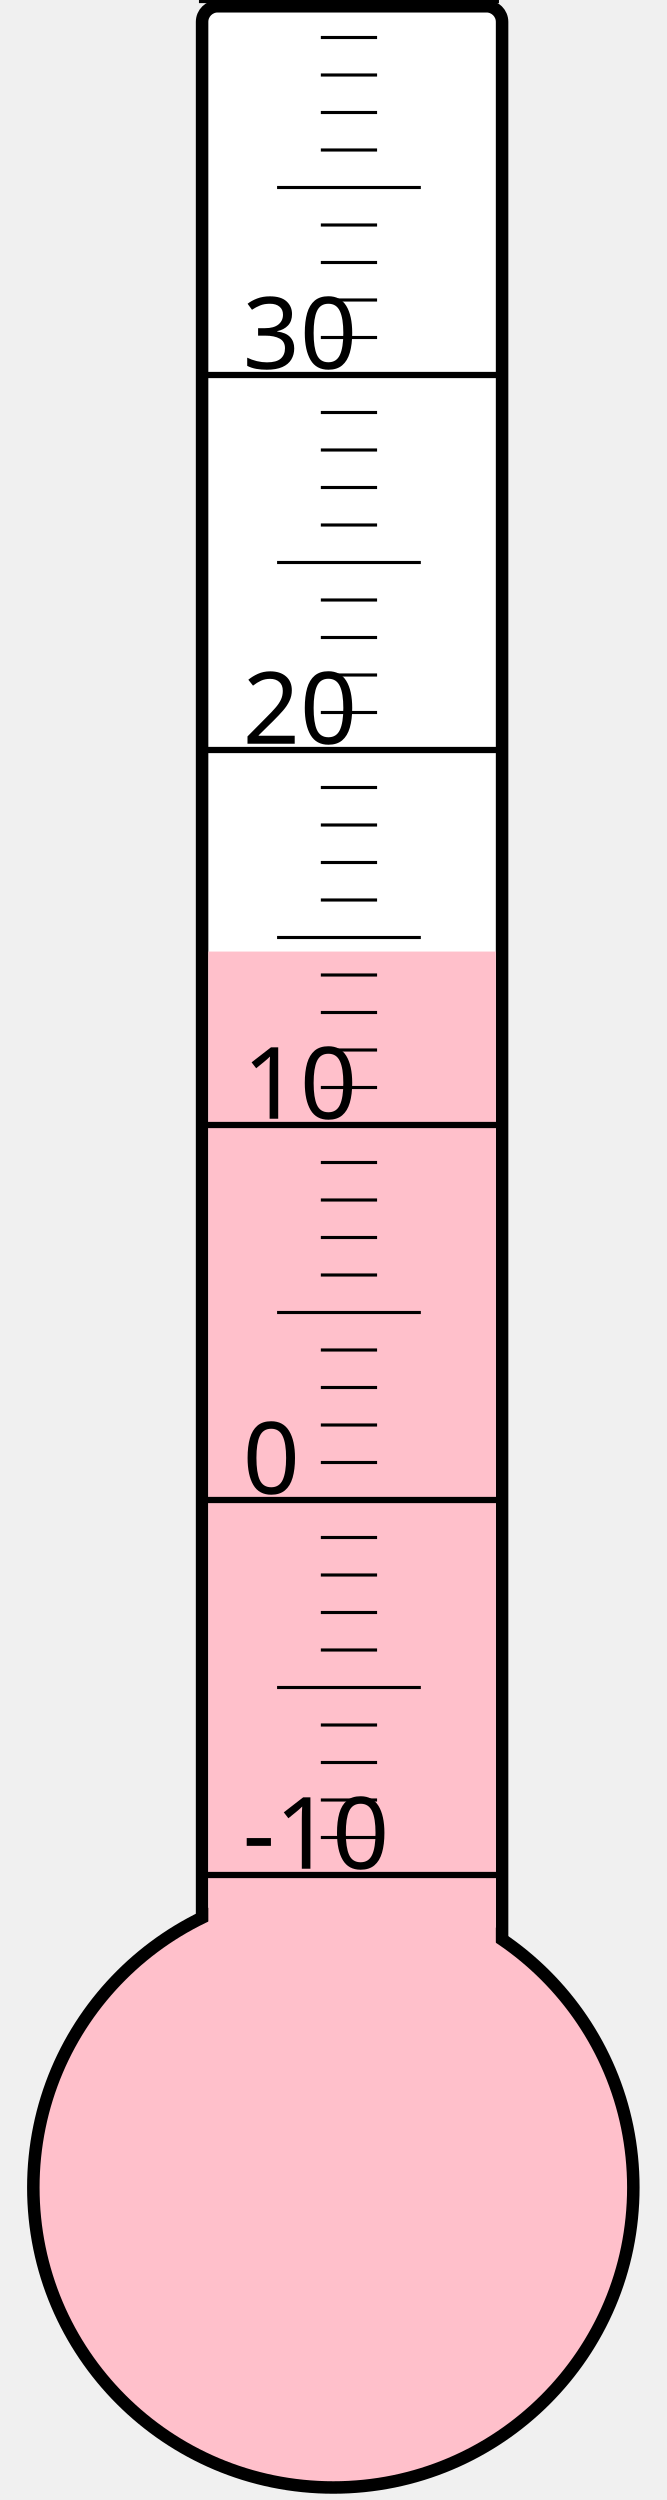
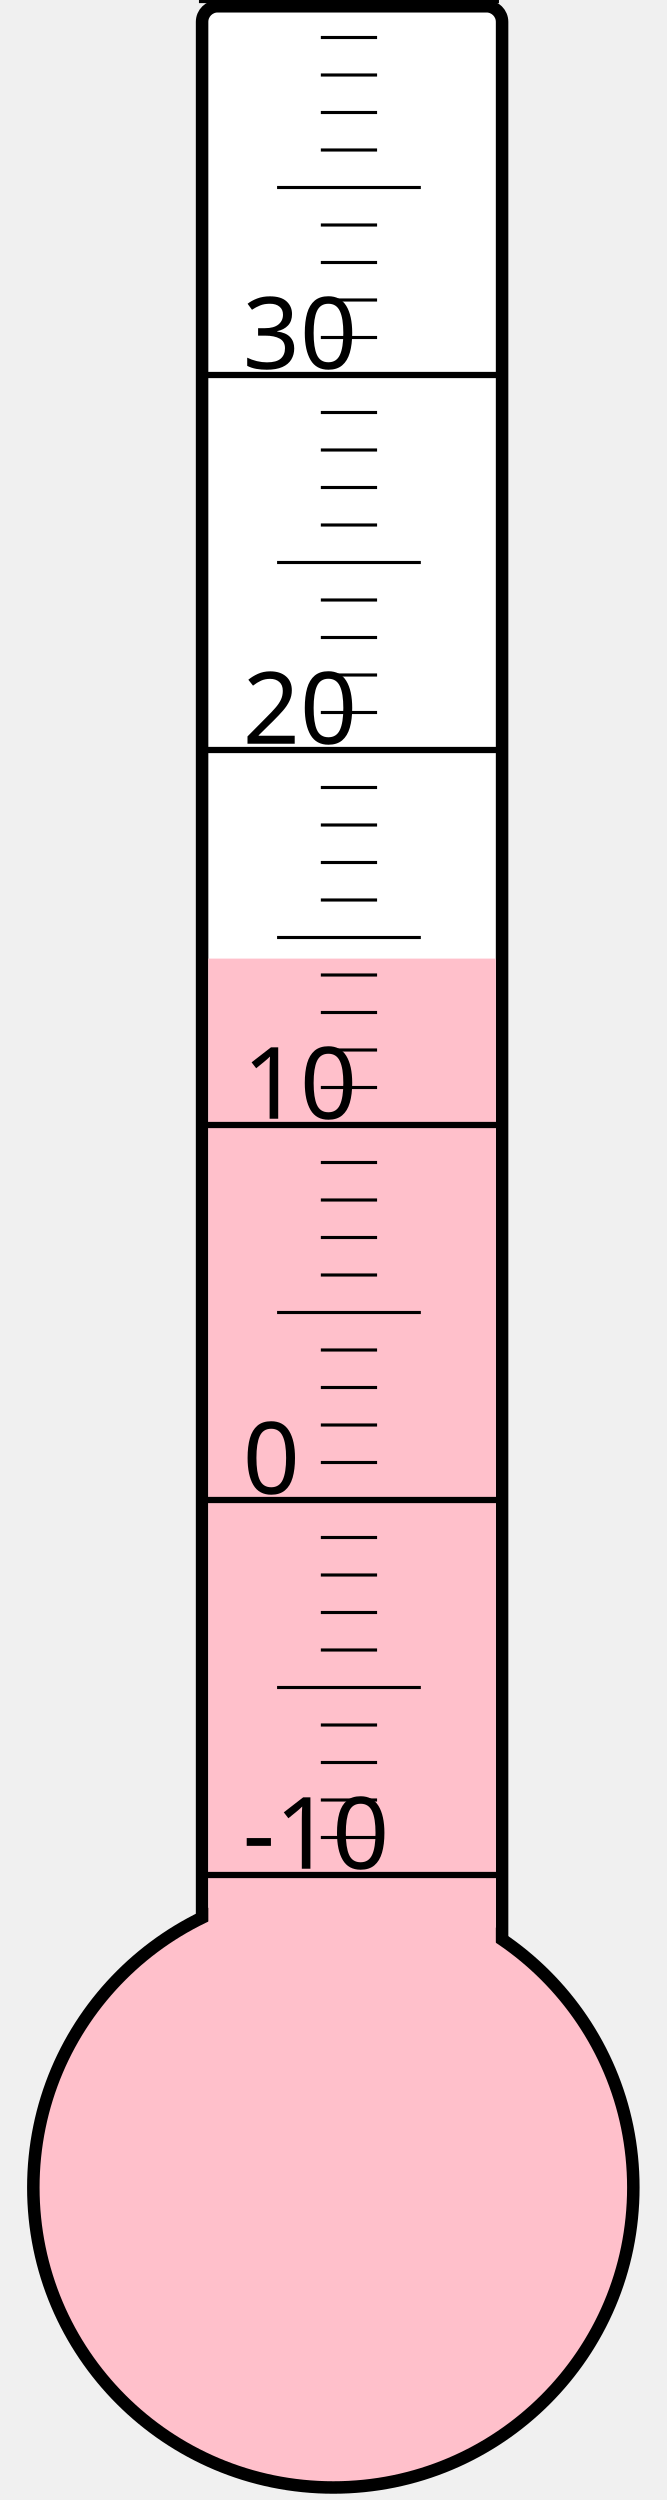
<svg xmlns="http://www.w3.org/2000/svg" width="40px" height="150px" viewBox="0 0 200 800">
  <rect width="200" height="800" x="0" y="0" style="fill: #ffffeb; fill-opacity: 0;" />
  <rect width="96" height="680" x="58" y="2" rx="5" ry="5" style="fill: white; fill-opacity: 1; stroke: black; stroke-width: 4;" />
  <circle cx="100" cy="700" r="96" style="fill: pink; stroke: black; stroke-width: 4;" />
-   <rect width="92" height="395.5" x="60" y="304.5" style="fill: pink; fill-opacity: 1; stroke-width: 0;" />
+   <rect width="92" height="393.25" x="60" y="306.75" style="fill: pink; fill-opacity: 1; stroke-width: 0;" />
  <text x="71" y="598" style="font-family: sans-serif; font-size: 24pt;">-10</text>
  <text x="71" y="478" style="font-family: sans-serif; font-size: 24pt;">0</text>
  <text x="71" y="358" style="font-family: sans-serif; font-size: 24pt;">10</text>
  <text x="71" y="238" style="font-family: sans-serif; font-size: 24pt;">20</text>
  <text x="71" y="118" style="font-family: sans-serif; font-size: 24pt;">30</text>
  <g style="stroke: black;">
    <line x1="57" y1="600" x2="153" y2="600" style="stroke-width: 2;" />
    <line x1="96" y1="588" x2="114" y2="588" style="stroke-width: 1;" />
    <line x1="96" y1="576" x2="114" y2="576" style="stroke-width: 1;" />
    <line x1="96" y1="564" x2="114" y2="564" style="stroke-width: 1;" />
    <line x1="96" y1="552" x2="114" y2="552" style="stroke-width: 1;" />
    <line x1="82" y1="540" x2="128" y2="540" style="stroke-width: 1;" />
    <line x1="96" y1="528" x2="114" y2="528" style="stroke-width: 1;" />
    <line x1="96" y1="516" x2="114" y2="516" style="stroke-width: 1;" />
    <line x1="96" y1="504" x2="114" y2="504" style="stroke-width: 1;" />
    <line x1="96" y1="492" x2="114" y2="492" style="stroke-width: 1;" />
    <line x1="57" y1="480" x2="153" y2="480" style="stroke-width: 2;" />
    <line x1="96" y1="468" x2="114" y2="468" style="stroke-width: 1;" />
    <line x1="96" y1="456" x2="114" y2="456" style="stroke-width: 1;" />
    <line x1="96" y1="444" x2="114" y2="444" style="stroke-width: 1;" />
    <line x1="96" y1="432" x2="114" y2="432" style="stroke-width: 1;" />
    <line x1="82" y1="420" x2="128" y2="420" style="stroke-width: 1;" />
    <line x1="96" y1="408" x2="114" y2="408" style="stroke-width: 1;" />
    <line x1="96" y1="396" x2="114" y2="396" style="stroke-width: 1;" />
    <line x1="96" y1="384" x2="114" y2="384" style="stroke-width: 1;" />
    <line x1="96" y1="372" x2="114" y2="372" style="stroke-width: 1;" />
    <line x1="57" y1="360" x2="153" y2="360" style="stroke-width: 2;" />
    <line x1="96" y1="348" x2="114" y2="348" style="stroke-width: 1;" />
    <line x1="96" y1="336" x2="114" y2="336" style="stroke-width: 1;" />
    <line x1="96" y1="324" x2="114" y2="324" style="stroke-width: 1;" />
    <line x1="96" y1="312" x2="114" y2="312" style="stroke-width: 1;" />
    <line x1="82" y1="300" x2="128" y2="300" style="stroke-width: 1;" />
    <line x1="96" y1="288" x2="114" y2="288" style="stroke-width: 1;" />
    <line x1="96" y1="276" x2="114" y2="276" style="stroke-width: 1;" />
    <line x1="96" y1="264" x2="114" y2="264" style="stroke-width: 1;" />
    <line x1="96" y1="252" x2="114" y2="252" style="stroke-width: 1;" />
    <line x1="57" y1="240" x2="153" y2="240" style="stroke-width: 2;" />
    <line x1="96" y1="228" x2="114" y2="228" style="stroke-width: 1;" />
    <line x1="96" y1="216" x2="114" y2="216" style="stroke-width: 1;" />
    <line x1="96" y1="204" x2="114" y2="204" style="stroke-width: 1;" />
    <line x1="96" y1="192" x2="114" y2="192" style="stroke-width: 1;" />
    <line x1="82" y1="180" x2="128" y2="180" style="stroke-width: 1;" />
    <line x1="96" y1="168" x2="114" y2="168" style="stroke-width: 1;" />
    <line x1="96" y1="156" x2="114" y2="156" style="stroke-width: 1;" />
    <line x1="96" y1="144" x2="114" y2="144" style="stroke-width: 1;" />
    <line x1="96" y1="132" x2="114" y2="132" style="stroke-width: 1;" />
    <line x1="57" y1="120" x2="153" y2="120" style="stroke-width: 2;" />
    <line x1="96" y1="108" x2="114" y2="108" style="stroke-width: 1;" />
    <line x1="96" y1="96" x2="114" y2="96" style="stroke-width: 1;" />
    <line x1="96" y1="84" x2="114" y2="84" style="stroke-width: 1;" />
    <line x1="96" y1="72" x2="114" y2="72" style="stroke-width: 1;" />
    <line x1="82" y1="60" x2="128" y2="60" style="stroke-width: 1;" />
    <line x1="96" y1="48" x2="114" y2="48" style="stroke-width: 1;" />
    <line x1="96" y1="36" x2="114" y2="36" style="stroke-width: 1;" />
    <line x1="96" y1="24" x2="114" y2="24" style="stroke-width: 1;" />
    <line x1="96" y1="12" x2="114" y2="12" style="stroke-width: 1;" />
    <line x1="57" y1="0" x2="153" y2="0" style="stroke-width: 2;" />
  </g>
</svg>
